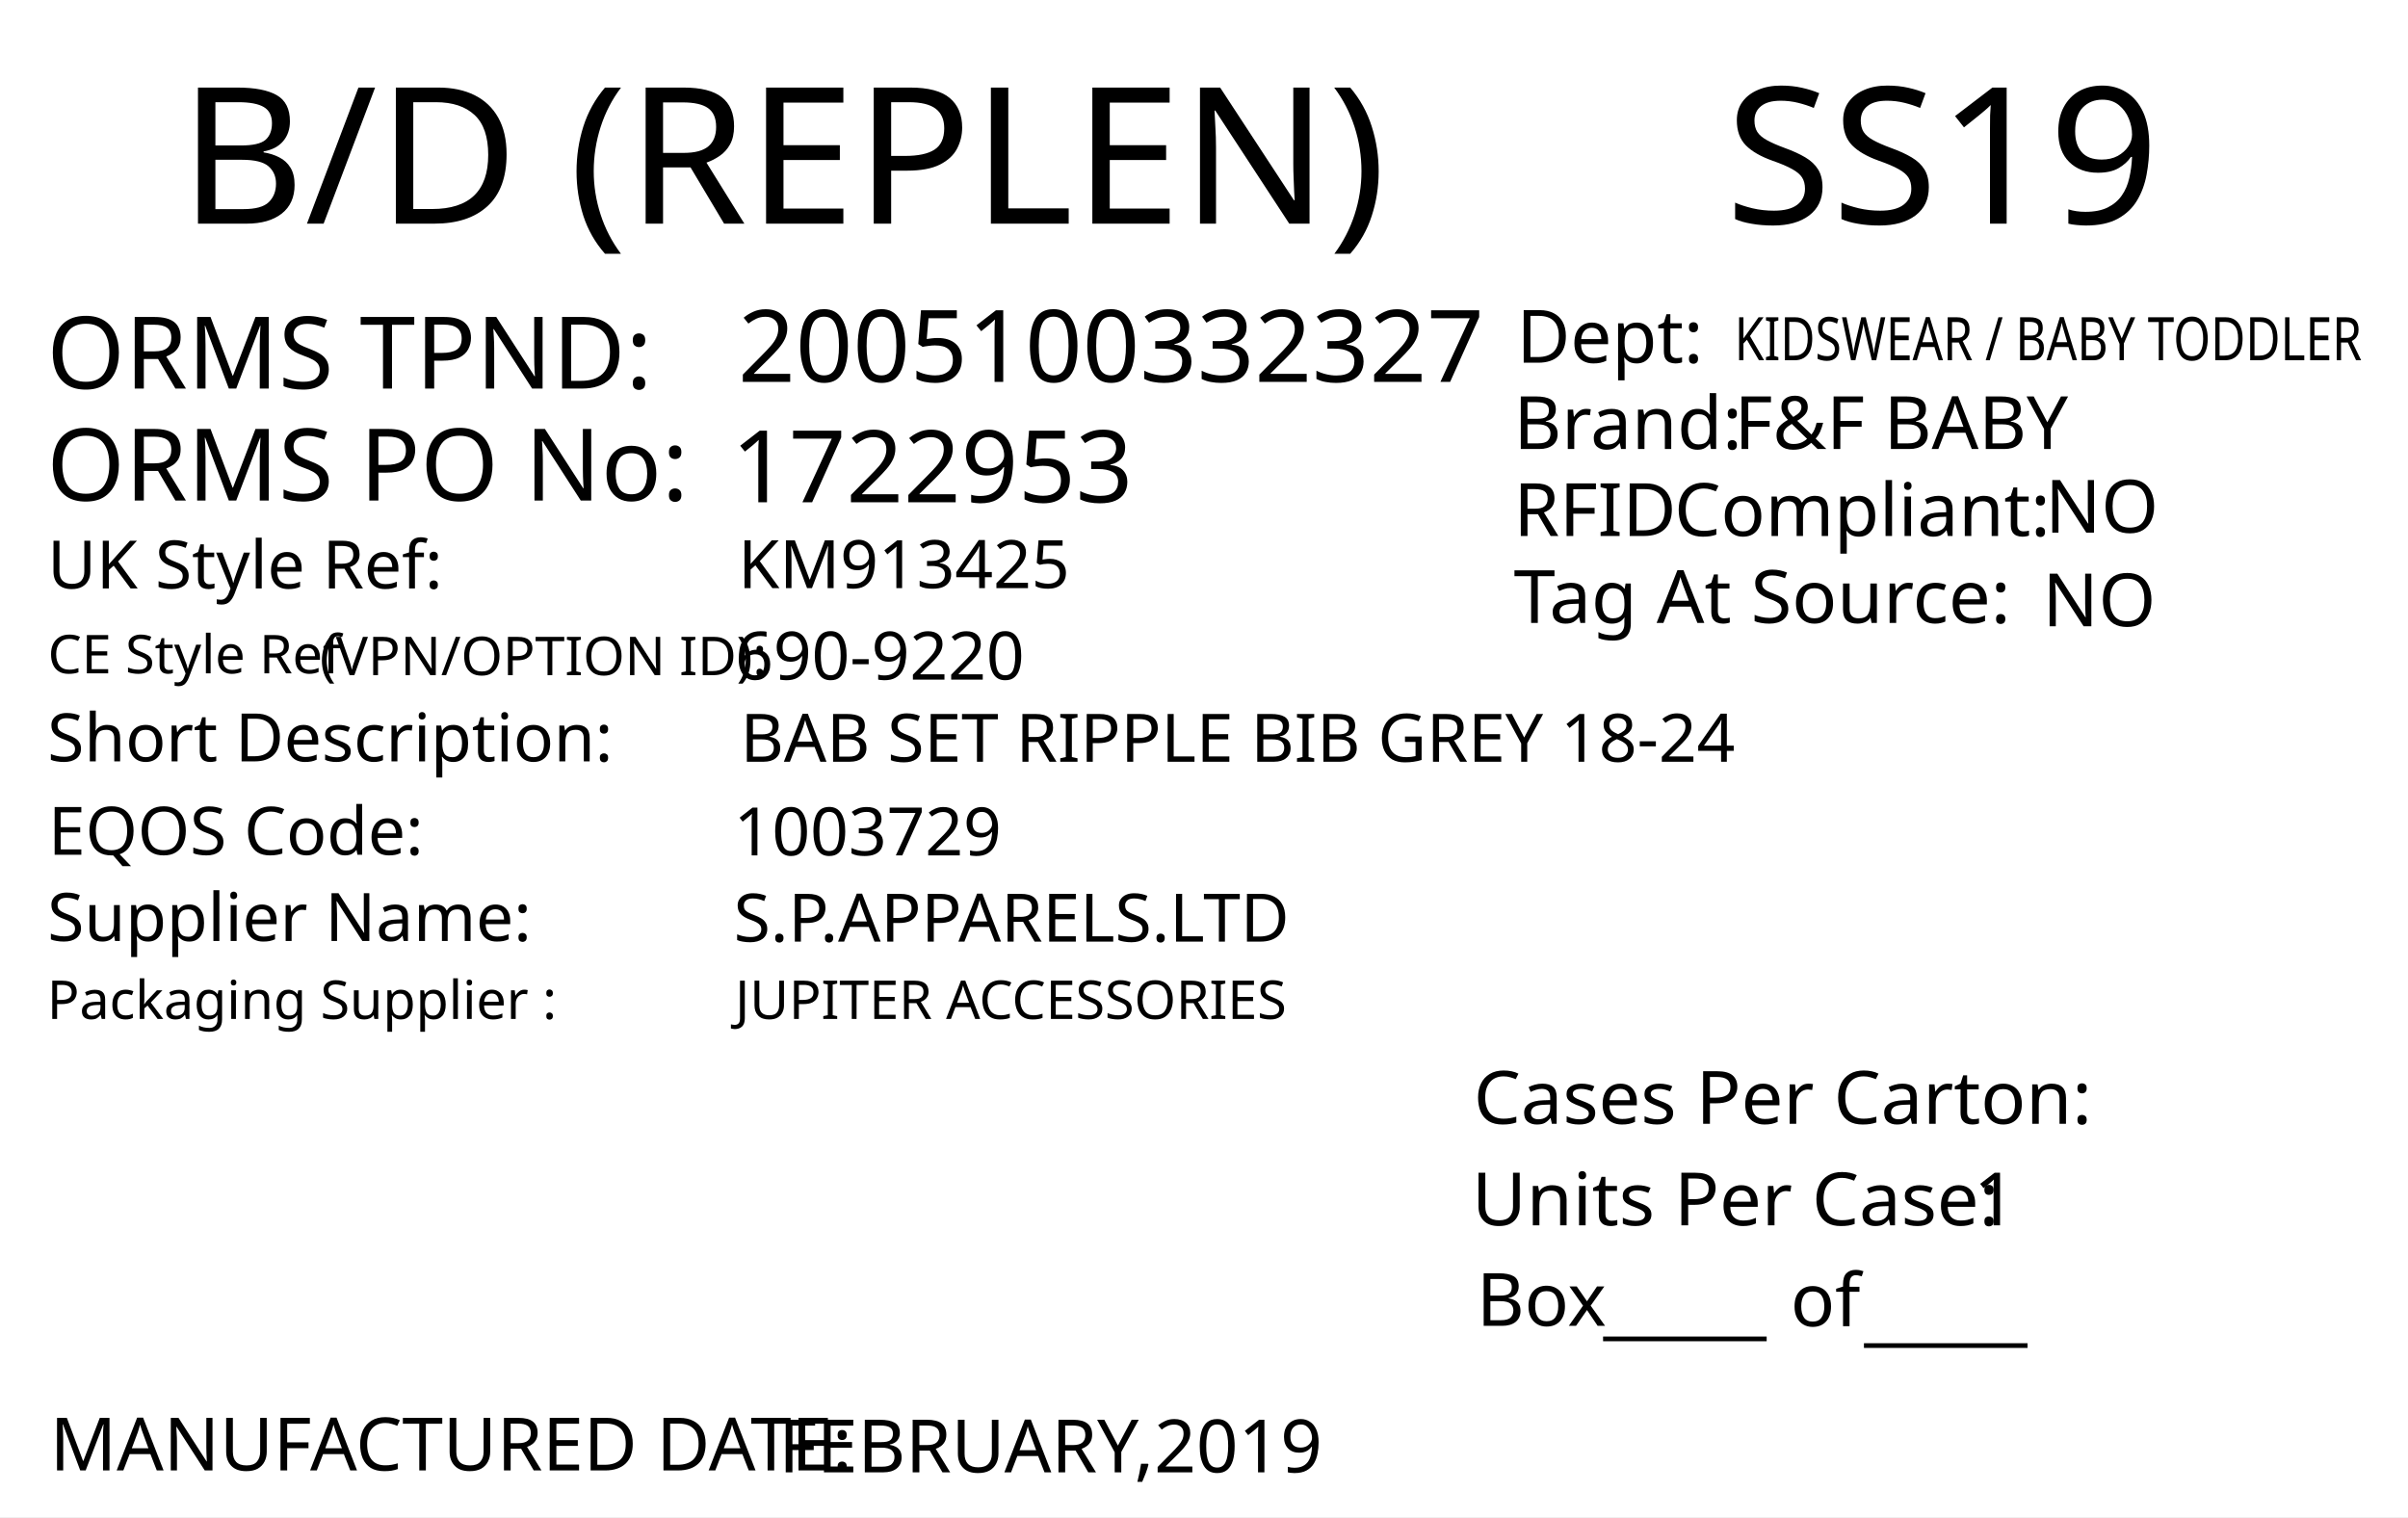
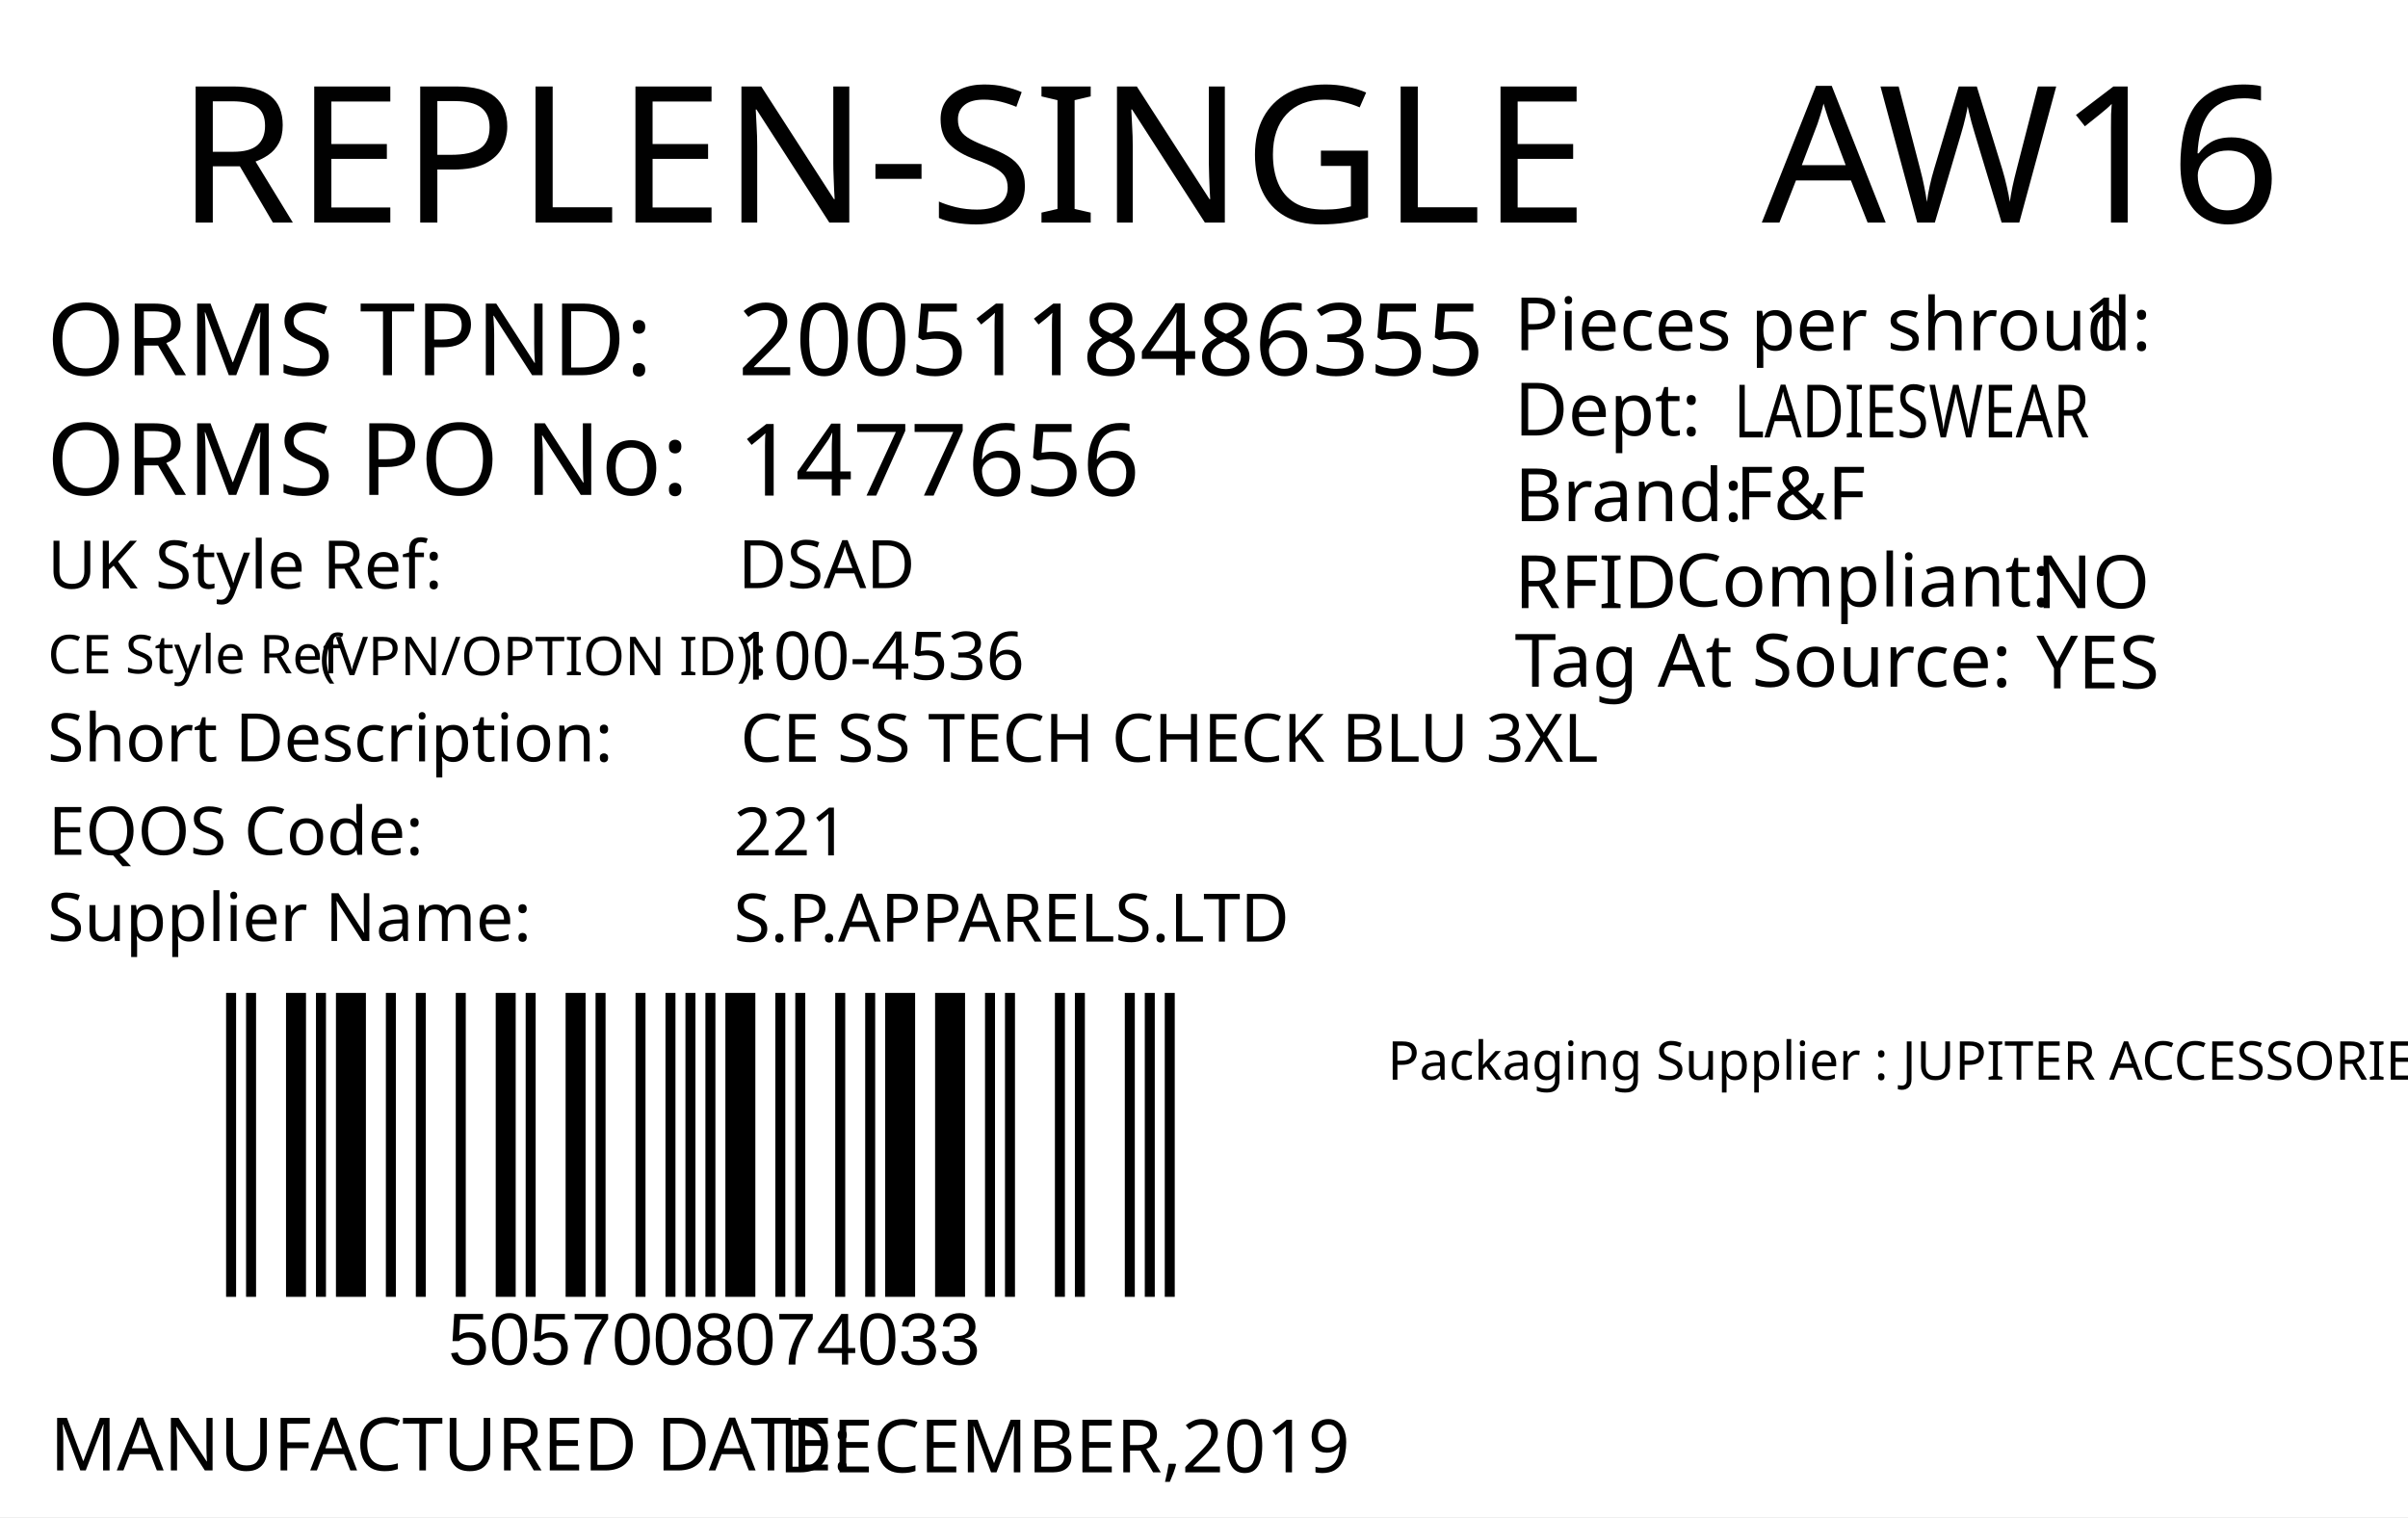
<svg xmlns="http://www.w3.org/2000/svg" version="1.1" id="Layer_1" x="0px" y="0px" viewBox="0 0 360 226.8" style="enable-background:new 0 0 360 226.8;" xml:space="preserve">
  <g>
    <rect y="0" style="fill:#FFFFFF;" width="360" height="226.8" />
  </g>
-   <text transform="matrix(1.0157 0 0 1 257.9307 33.4342)" style="font-family:'FranklinGothicBT-RomanCondensed', FrankGoth Cn BT; font-size:28.5px;" id="season_code">SS19</text>
-   <text transform="matrix(1 0 0 1 6.9752 58.0918)" style="fill:#010101; font-family:'FranklinGothicBT-RomanCondensed', FrankGoth Cn BT; font-size:15px;">ORMS TPND: </text>
-   <text id="tpnd" transform="matrix(1 0 0 1 110.337 57.0918)" style="fill:#010101; font-family:'FranklinGothicBT-RomanCondensed', FrankGoth Cn BT; font-size:15px;">2005100332327</text>
-   <text id="po_number" transform="matrix(1 0 0 1 109.337 75.0918)" style="fill:#010101; font-family:'FranklinGothicBT-RomanCondensed', FrankGoth Cn BT; font-size:15px;">1722953</text>
-   <text transform="matrix(1 0 0 1 6.9752 74.8329)" style="fill:#010101; font-family:'FranklinGothicBT-RomanCondensed', FrankGoth Cn BT; font-size:15px;">ORMS PO No: </text>
-   <text transform="matrix(1 0 0 1 226.3004 67.1279)" style="fill:#010101; font-family:'FranklinGothicBT-RomanCondensed', FrankGoth Cn BT; font-size:11px;">Brand: </text>
-   <text id="brand" transform="matrix(1 0 0 1 259.3059 67.1279)" style="font-family:'FranklinGothicBT-RomanCondensed', FrankGoth Cn BT; font-size:11px;">F&amp;F BABY</text>
-   <text id="rfid" transform="matrix(1 0 0 1 305.7582 79.6286)" style="fill:#010101; font-family:'FranklinGothicBT-RomanCondensed', FrankGoth Cn BT; font-size:11px;">NO</text>
-   <text id="tag_at_source" transform="matrix(1 0 0 1 305.3608 93.6289)" style="fill:#010101; font-family:'FranklinGothicBT-RomanCondensed', FrankGoth Cn BT; font-size:11px;">NO</text>
-   <g>
-     <text transform="matrix(1 0 0 1 226.3008 80.1276)" style="fill:#010101; font-family:'FranklinGothicBT-RomanCondensed', FrankGoth Cn BT; font-size:11px;">RFID </text>
-     <text transform="matrix(1 0 0 1 250.3008 80.1276)" style="fill:#010101; font-family:'FranklinGothicBT-RomanCondensed', FrankGoth Cn BT; font-size:11px;">Compliant:</text>
+   <text transform="matrix(1 0 0 1 26.4852 33.2706)" style="fill:#010101; font-family:'FranklinGothicBT-RomanCondensed', FrankGoth Cn BT; font-size:28.5px;">REPLEN-SINGLE</text>
+   <text id="season_code" transform="matrix(1.0186 0 0 1 255.8428 33.2707)" style="fill:#010101; font-family:'FranklinGothicBT-RomanCondensed', FrankGoth Cn BT; font-size:28.5px;"> AW16</text>
+   <text transform="matrix(1 0 0 1 6.9747 56.0928)" style="fill:#010101; font-family:'FranklinGothicBT-RomanCondensed', FrankGoth Cn BT; font-size:15px;">ORMS TPND: </text>
+   <text transform="matrix(1 0 0 1 6.9747 73.9904)" style="fill:#010101; font-family:'FranklinGothicBT-RomanCondensed', FrankGoth Cn BT; font-size:15px;">ORMS PO No: </text>
+   <text id="tpnd" transform="matrix(1 0 0 1 110.3365 56.0928)" style="fill:#010101; font-family:'FranklinGothicBT-RomanCondensed', FrankGoth Cn BT; font-size:15px;">2005118486355</text>
+   <text id="po_number" transform="matrix(1 0 0 1 110.3365 74.0928)" style="fill:#010101; font-family:'FranklinGothicBT-RomanCondensed', FrankGoth Cn BT; font-size:15px;">1477656</text>
+   <g width="391" height="178" transform="matrix(0.3625 0 0 0.2548 30 123.001)" id="barcode">
+     <svg id="ean-13" width="412.25px" height="378.02px" x="0px" y="0px" viewBox="0 0 393 190" version="1.1" font-size="50px" font-family="frankgothcnbt" style="transform: translate(0px, 0px);">
+       <rect x="0" y="0" width="393" height="190" style="fill:#ffffff;" />
+       <g transform="translate(10, 10)" style="fill:#000000;">
+         <rect x="0" y="0" width="3.926" height="170" />
+         <rect x="7.852" y="0" width="3.926" height="170" />
+         <rect x="23.556" y="0" width="7.852" height="170" />
+         <rect x="35.334" y="0" width="3.926" height="170" />
+         <rect x="43.186" y="0" width="11.778" height="170" />
+         <rect x="62.816" y="0" width="3.926" height="170" />
+         <rect x="74.594" y="0" width="3.926" height="170" />
+         <rect x="90.298" y="0" width="3.926" height="170" />
+         <rect x="106.002" y="0" width="7.852" height="170" />
+         <rect x="117.78" y="0" width="3.926" height="170" />
+         <rect x="133.484" y="0" width="7.852" height="170" />
+         <rect x="145.262" y="0" width="3.926" height="170" />
+         <rect x="160.966" y="0" width="3.926" height="170" />
+         <rect x="172.744" y="0" width="3.926" height="170" />
+         <rect x="180.596" y="0" width="3.926" height="170" />
+         <rect x="188.448" y="0" width="3.926" height="170" />
+         <rect x="196.3" y="0" width="11.778" height="170" />
+         <rect x="215.93" y="0" width="3.926" height="170" />
+         <rect x="223.782" y="0" width="3.926" height="170" />
+         <rect x="239.486" y="0" width="3.926" height="170" />
+         <rect x="251.264" y="0" width="3.926" height="170" />
+         <rect x="259.116" y="0" width="11.778" height="170" />
+         <rect x="278.746" y="0" width="11.778" height="170" />
+         <rect x="298.376" y="0" width="3.926" height="170" />
+         <rect x="306.228" y="0" width="3.926" height="170" />
+         <rect x="325.858" y="0" width="3.926" height="170" />
+         <rect x="333.71" y="0" width="3.926" height="170" />
+         <rect x="353.34" y="0" width="3.926" height="170" />
+         <rect x="361.192" y="0" width="3.926" height="170" />
+         <rect x="369.044" y="0" width="3.926" height="170" />
+       </g>
+     </svg>
  </g>
-   <text transform="matrix(1.0159 0 0 1 226.3018 93.1271)" style="fill:#010101; font-family:'FranklinGothicBT-RomanCondensed', FrankGoth Cn BT; font-size:11px;">Tag At Source:</text>
-   <text transform="matrix(1 0 0 1 226.7361 54.2247)" style="font-family:'FranklinGothicBT-RomanCondensed', FrankGoth Cn BT; font-size:11px;">Dept:</text>
-   <text transform="matrix(0.7943 0 0 1 259.3066 53.8586)" style="font-family:'FranklinGothicBT-RomanCondensed', FrankGoth Cn BT; font-size:9px;" id="department">KIDSWEAR / BABY TODDLER</text>
-   <text transform="matrix(1 0 0 1 7.4634 219.8333)" style="fill:#010101; font-family:'FranklinGothicBT-RomanCondensed', FrankGoth Cn BT; font-size:11px;">MANUFACTURED DATE: </text>
-   <text transform="matrix(1 0 0 1 116.4054 220.1175)" style="fill:#010101; font-family:'FranklinGothicBT-RomanCondensed', FrankGoth Cn BT; font-size:11px;" id="manufactured_date">FEBRUARY,2019</text>
-   <text transform="matrix(1.0159 0 0 1 220.2939 168.009)" style="fill:#010101; font-family:'FranklinGothicBT-RomanCondensed', FrankGoth Cn BT; font-size:11px;">Cases Per Carton:</text>
-   <text transform="matrix(1.0159 0 0 1 220.04 183.1886)" style="fill:#010101; font-family:'FranklinGothicBT-RomanCondensed', FrankGoth Cn BT; font-size:11px;">Units Per Case:</text>
-   <text transform="matrix(1.0159 0 0 1 295.04 183.1886)" style="fill:#010101; font-family:'FranklinGothicBT-RomanCondensed', FrankGoth Cn BT; font-size:11px;" id="unit_per_case">1</text>
-   <text transform="matrix(1 0 0 1 220.7511 198.2153)" style="fill:#010101; font-family:'FranklinGothicBT-RomanCondensed', FrankGoth Cn BT; font-size:11px;">Box</text>
-   <text transform="matrix(1 0 0 1 239.6783 198.8301)" style="font-family:'FranklinGothicBT-RomanCondensed', FrankGoth Cn BT; font-size:11px;">_____</text>
-   <text transform="matrix(1 0 0 1 278.6783 199.8301)" style="font-family:'FranklinGothicBT-RomanCondensed', FrankGoth Cn BT; font-size:11px;">_____</text>
-   <text transform="matrix(1 0 0 1 267.6783 198.2669)" style="font-family:'FranklinGothicBT-RomanCondensed', FrankGoth Cn BT; font-size:11px;">of</text>
-   <text transform="matrix(1.0157 0 0 1 26.7905 33.4357)" style="font-family:'FranklinGothicBT-RomanCondensed', FrankGoth Cn BT; font-size:28.5px;">B/D (REPLEN)</text>
-   <text transform="matrix(1 0 0 1 7.0919 87.9774)" style="fill:#010101; font-family:'FranklinGothicBT-RomanCondensed', FrankGoth Cn BT; font-size:10px;">UK Style Ref:</text>
-   <text transform="matrix(1 0 0 1 60.5919 87.9774)" style="fill:#010101; font-family:'FranklinGothicBT-RomanCondensed', FrankGoth Cn BT; font-size:10px; letter-spacing:43;"> </text>
-   <text transform="matrix(1 0 0 1 106.3919 87.9774)" style="fill:#010101; font-family:'FranklinGothicBT-RomanCondensed', FrankGoth Cn BT; font-size:10px;"> </text>
-   <text transform="matrix(1 0 0 1 47.8131 100.936)" style="font-family:'FranklinGothicBT-RomanCondensed', FrankGoth Cn BT; font-size:8px;">(VPN/OPTION ID): </text>
-   <text transform="matrix(1 0 0 1 7.1488 100.6664)" style="font-family:'FranklinGothicBT-RomanCondensed', FrankGoth Cn BT; font-size:8px;">CE Style Ref</text>
-   <text transform="matrix(1 0 0 1 7.0342 152.3337)" style="font-family:'FranklinGothicBT-RomanCondensed', FrankGoth Cn BT; font-size:8px;">Packaging Supplier :</text>
-   <text transform="matrix(1 0 0 1 109.8979 152.3337)" style="font-family:'FranklinGothicBT-RomanCondensed', FrankGoth Cn BT; font-size:8px;">JUPITER ACCESSORIES</text>
-   <text transform="matrix(1 0 0 1 7.0919 113.826)" style="fill:#010101; font-family:'FranklinGothicBT-RomanCondensed', FrankGoth Cn BT; font-size:10px;">Short Description:</text>
-   <text transform="matrix(1 0 0 1 81.3919 113.826)" style="fill:#010101; font-family:'FranklinGothicBT-RomanCondensed', FrankGoth Cn BT; font-size:10px; letter-spacing:5;"> </text>
-   <text transform="matrix(1 0 0 1 90.1919 113.826)" style="fill:#010101; font-family:'FranklinGothicBT-RomanCondensed', FrankGoth Cn BT; font-size:10px;"> </text>
-   <text transform="matrix(1 0 0 1 7.2051 127.79)" style="fill:#010101; font-family:'FranklinGothicBT-RomanCondensed', FrankGoth Cn BT; font-size:10px;">EQOS Code:</text>
-   <text transform="matrix(1 0 0 1 56.0051 127.79)" style="fill:#010101; font-family:'FranklinGothicBT-RomanCondensed', FrankGoth Cn BT; font-size:10px; letter-spacing:21;"> </text>
-   <text transform="matrix(1 0 0 1 79.8051 127.79)" style="fill:#010101; font-family:'FranklinGothicBT-RomanCondensed', FrankGoth Cn BT; font-size:10px;"> </text>
-   <text transform="matrix(1 0 0 1 7.0919 140.674)" style="fill:#010101; font-family:'FranklinGothicBT-RomanCondensed', FrankGoth Cn BT; font-size:10px;">Supplier Name:</text>
-   <text transform="matrix(1 0 0 1 68.9919 140.674)" style="fill:#010101; font-family:'FranklinGothicBT-RomanCondensed', FrankGoth Cn BT; font-size:10px; letter-spacing:18;"> </text>
-   <text transform="matrix(1 0 0 1 89.9919 140.674)" style="fill:#010101; font-family:'FranklinGothicBT-RomanCondensed', FrankGoth Cn BT; font-size:10px;"> </text>
-   <text id="uk_style" transform="matrix(1 0 0 1 110.3398 87.9233)" style="fill:#010101; font-family:'FranklinGothicBT-RomanCondensed', FrankGoth Cn BT; font-size:10px;">KM913425</text>
-   <text id="ce_style" transform="matrix(1 0 0 1 109.898 101.6036)" style="fill:#010101; font-family:'FranklinGothicBT-RomanCondensed', FrankGoth Cn BT; font-size:10px;">690-9220</text>
-   <text id="eqos" transform="matrix(1 0 0 1 109.6883 127.8835)" style="fill:#010101; font-family:'FranklinGothicBT-RomanCondensed', FrankGoth Cn BT; font-size:10px;">1003729</text>
-   <text id="supplier" transform="matrix(1 0 0 1 109.6883 140.775)" style="fill:#010101; font-family:'FranklinGothicBT-RomanCondensed', FrankGoth Cn BT; font-size:10px;">S.P.APPARELS.LTD</text>
-   <text id="description" transform="matrix(1 0 0 1 110.6878 113.8825)" style="fill:#010101; font-family:'FranklinGothicBT-RomanCondensed', FrankGoth Cn BT; font-size:10px;">BAB SET RIPPLE BIB GREY 18-24</text>
+   <text transform="matrix(1 0 0 1 66.9998 204)" style="font-family:Myriad, Myriad Roman, Arial, sans-serif; font-size:11px;" id="barcode_number">5057008074033</text>
+   <text transform="matrix(1 0 0 1 226.4016 52.357)" style="fill:#010101; font-family:'FranklinGothicBT-RomanCondensed', FrankGoth Cn BT; font-size:11px;">Pieces per shroud: </text>
+   <text transform="matrix(1 0 0 1 311.402 52.357)" style="fill:#010101; font-family:'FranklinGothicBT-RomanCondensed', FrankGoth Cn BT; font-size:11px;" id="unit_per_case">1</text>
+   <text transform="matrix(1 0 0 1 226.4016 65.1075)" style="fill:#010101; font-family:'FranklinGothicBT-RomanCondensed', FrankGoth Cn BT; font-size:11px;">Dept: </text>
+   <text transform="matrix(0.7943 0 0 1 259.2061 65.3951)" style="font-family:'FranklinGothicBT-RomanCondensed', FrankGoth Cn BT; font-size:11px;" id="department">LADIESWEAR</text>
+   <text transform="matrix(1 0 0 1 226.4451 77.9129)" style="fill:#010101; font-family:'FranklinGothicBT-RomanCondensed', FrankGoth Cn BT; font-size:11px;">Brand: </text>
+   <text id="brand" transform="matrix(1 0 0 1 259.4501 77.663)" style="font-family:'FranklinGothicBT-RomanCondensed', FrankGoth Cn BT; font-size:11px;">F&amp;F</text>
+   <text id="rfid" transform="matrix(1 0 0 1 304.4501 90.9124)" style="fill:#010101; font-family:'FranklinGothicBT-RomanCondensed', FrankGoth Cn BT; font-size:11px;">NO</text>
+   <text transform="matrix(1 0 0 1 226.4456 90.9126)" style="fill:#010101; font-family:'FranklinGothicBT-RomanCondensed', FrankGoth Cn BT; font-size:11px;">RFID </text>
+   <text transform="matrix(1 0 0 1 250.444 90.6628)" style="fill:#010101; font-family:'FranklinGothicBT-RomanCondensed', FrankGoth Cn BT; font-size:11px;">Compliant:</text>
+   <text id="tag_at_source" transform="matrix(1 0 0 1 304.451 102.9129)" style="fill:#010101; font-family:'FranklinGothicBT-RomanCondensed', FrankGoth Cn BT; font-size:11px;">YES</text>
+   <text transform="matrix(1.0159 0 0 1 226.4464 102.6622)" style="fill:#010101; font-family:'FranklinGothicBT-RomanCondensed', FrankGoth Cn BT; font-size:11px;">Tag At Source:</text>
+   <text transform="matrix(1 0 0 1 7.4747 219.8346)" style="fill:#010101; font-family:'FranklinGothicBT-RomanCondensed', FrankGoth Cn BT; font-size:11px;">MANUFACTURED DATE: </text>
+   <text transform="matrix(1 0 0 1 116.4167 220.118)" style="fill:#010101; font-family:'FranklinGothicBT-RomanCondensed', FrankGoth Cn BT; font-size:11px;" id="manufactured_date">DECEMBER,2019</text>
+   <text transform="matrix(1 0 0 1 7.0916 87.9775)" style="fill:#010101; font-family:'FranklinGothicBT-RomanCondensed', FrankGoth Cn BT; font-size:10px;">UK Style Ref:</text>
+   <text transform="matrix(1 0 0 1 60.5916 87.9775)" style="fill:#010101; font-family:'FranklinGothicBT-RomanCondensed', FrankGoth Cn BT; font-size:10px; letter-spacing:43;"> </text>
+   <text transform="matrix(1 0 0 1 106.3916 87.9775)" style="fill:#010101; font-family:'FranklinGothicBT-RomanCondensed', FrankGoth Cn BT; font-size:10px;"> </text>
+   <text transform="matrix(1 0 0 1 47.8128 100.9361)" style="font-family:'FranklinGothicBT-RomanCondensed', FrankGoth Cn BT; font-size:8px;">(VPN/OPTION ID): </text>
+   <text transform="matrix(1 0 0 1 7.1485 100.6665)" style="font-family:'FranklinGothicBT-RomanCondensed', FrankGoth Cn BT; font-size:8px;">CE Style Ref</text>
+   <text transform="matrix(0.9824 0 0 1 207.4433 161.4162)" style="font-family:'FranklinGothicBT-RomanCondensed', FrankGoth Cn BT; font-size:8px;">Packaging Supplier : JUPITER ACCESSORIES </text>
+   <text transform="matrix(1 0 0 1 7.0916 113.8261)" style="fill:#010101; font-family:'FranklinGothicBT-RomanCondensed', FrankGoth Cn BT; font-size:10px;">Short Description:</text>
+   <text transform="matrix(1 0 0 1 81.3916 113.8261)" style="fill:#010101; font-family:'FranklinGothicBT-RomanCondensed', FrankGoth Cn BT; font-size:10px; letter-spacing:5;"> </text>
+   <text transform="matrix(1 0 0 1 90.1916 113.8261)" style="fill:#010101; font-family:'FranklinGothicBT-RomanCondensed', FrankGoth Cn BT; font-size:10px;"> </text>
+   <text transform="matrix(1 0 0 1 7.2048 127.7902)" style="fill:#010101; font-family:'FranklinGothicBT-RomanCondensed', FrankGoth Cn BT; font-size:10px;">EQOS Code:</text>
+   <text transform="matrix(1 0 0 1 56.0048 127.7902)" style="fill:#010101; font-family:'FranklinGothicBT-RomanCondensed', FrankGoth Cn BT; font-size:10px; letter-spacing:21;"> </text>
+   <text transform="matrix(1 0 0 1 79.8048 127.7902)" style="fill:#010101; font-family:'FranklinGothicBT-RomanCondensed', FrankGoth Cn BT; font-size:10px;"> </text>
+   <text transform="matrix(1 0 0 1 7.0916 140.6742)" style="fill:#010101; font-family:'FranklinGothicBT-RomanCondensed', FrankGoth Cn BT; font-size:10px;">Supplier Name:</text>
+   <text transform="matrix(1 0 0 1 68.9916 140.6742)" style="fill:#010101; font-family:'FranklinGothicBT-RomanCondensed', FrankGoth Cn BT; font-size:10px; letter-spacing:18;"> </text>
+   <text transform="matrix(1 0 0 1 89.9916 140.6742)" style="fill:#010101; font-family:'FranklinGothicBT-RomanCondensed', FrankGoth Cn BT; font-size:10px;"> </text>
+   <text id="uk_style" transform="matrix(1 0 0 1 110.3395 87.9234)" style="fill:#010101; font-family:'FranklinGothicBT-RomanCondensed', FrankGoth Cn BT; font-size:10px;">DSAD</text>
+   <text id="ce_style" transform="matrix(1 0 0 1 109.8977 101.6038)" style="fill:#010101; font-family:'FranklinGothicBT-RomanCondensed', FrankGoth Cn BT; font-size:10px;">100-4536</text>
+   <text id="eqos" transform="matrix(1 0 0 1 109.688 127.8837)" style="fill:#010101; font-family:'FranklinGothicBT-RomanCondensed', FrankGoth Cn BT; font-size:10px;">221</text>
+   <text id="supplier" transform="matrix(1 0 0 1 109.688 140.7752)" style="fill:#010101; font-family:'FranklinGothicBT-RomanCondensed', FrankGoth Cn BT; font-size:10px;">S.P.APPARELS.LTD</text>
+   <text id="description" transform="matrix(1 0 0 1 110.6875 113.8827)" style="fill:#010101; font-family:'FranklinGothicBT-RomanCondensed', FrankGoth Cn BT; font-size:10px;">CE SS TECH CHECK BLU 3XL</text>
  <text transform="matrix(1 0 0 1 76.6108 162.606)" style="font-family:'FranklinGothicBT-RomanCondensed', FrankGoth Cn BT; font-size:140px;opacity: 0.1;" id="watermark" />
</svg>
